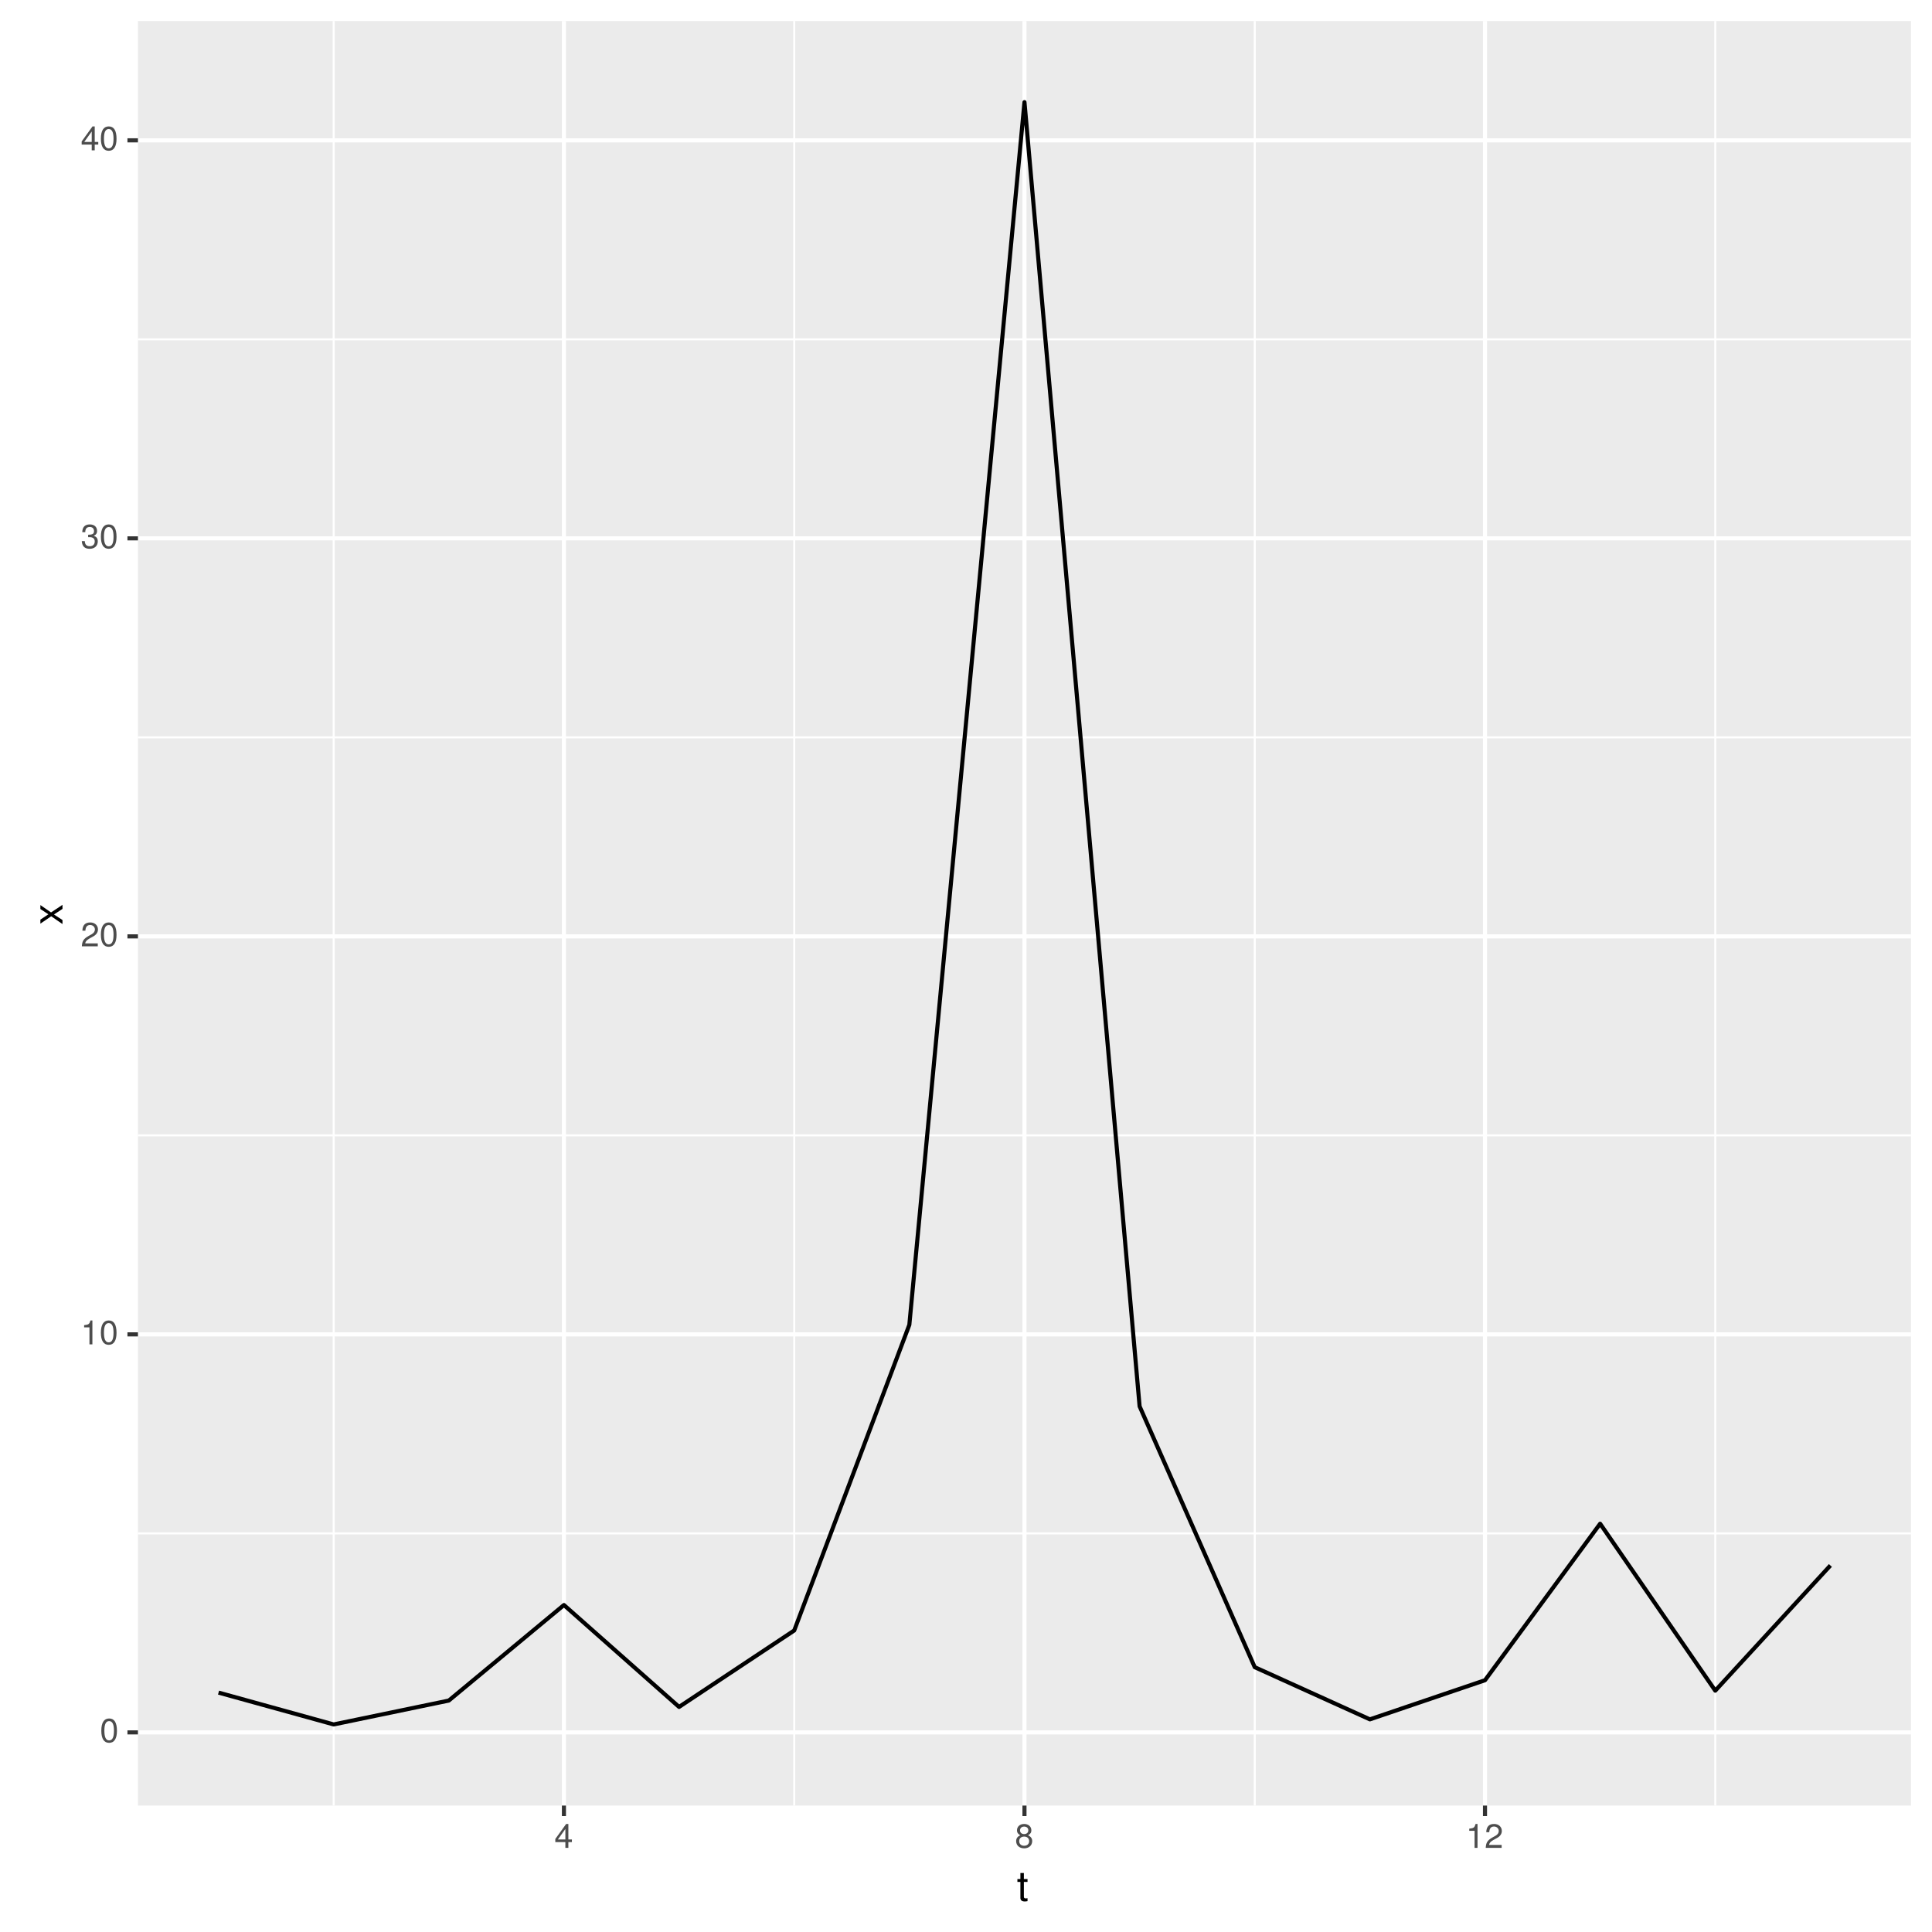
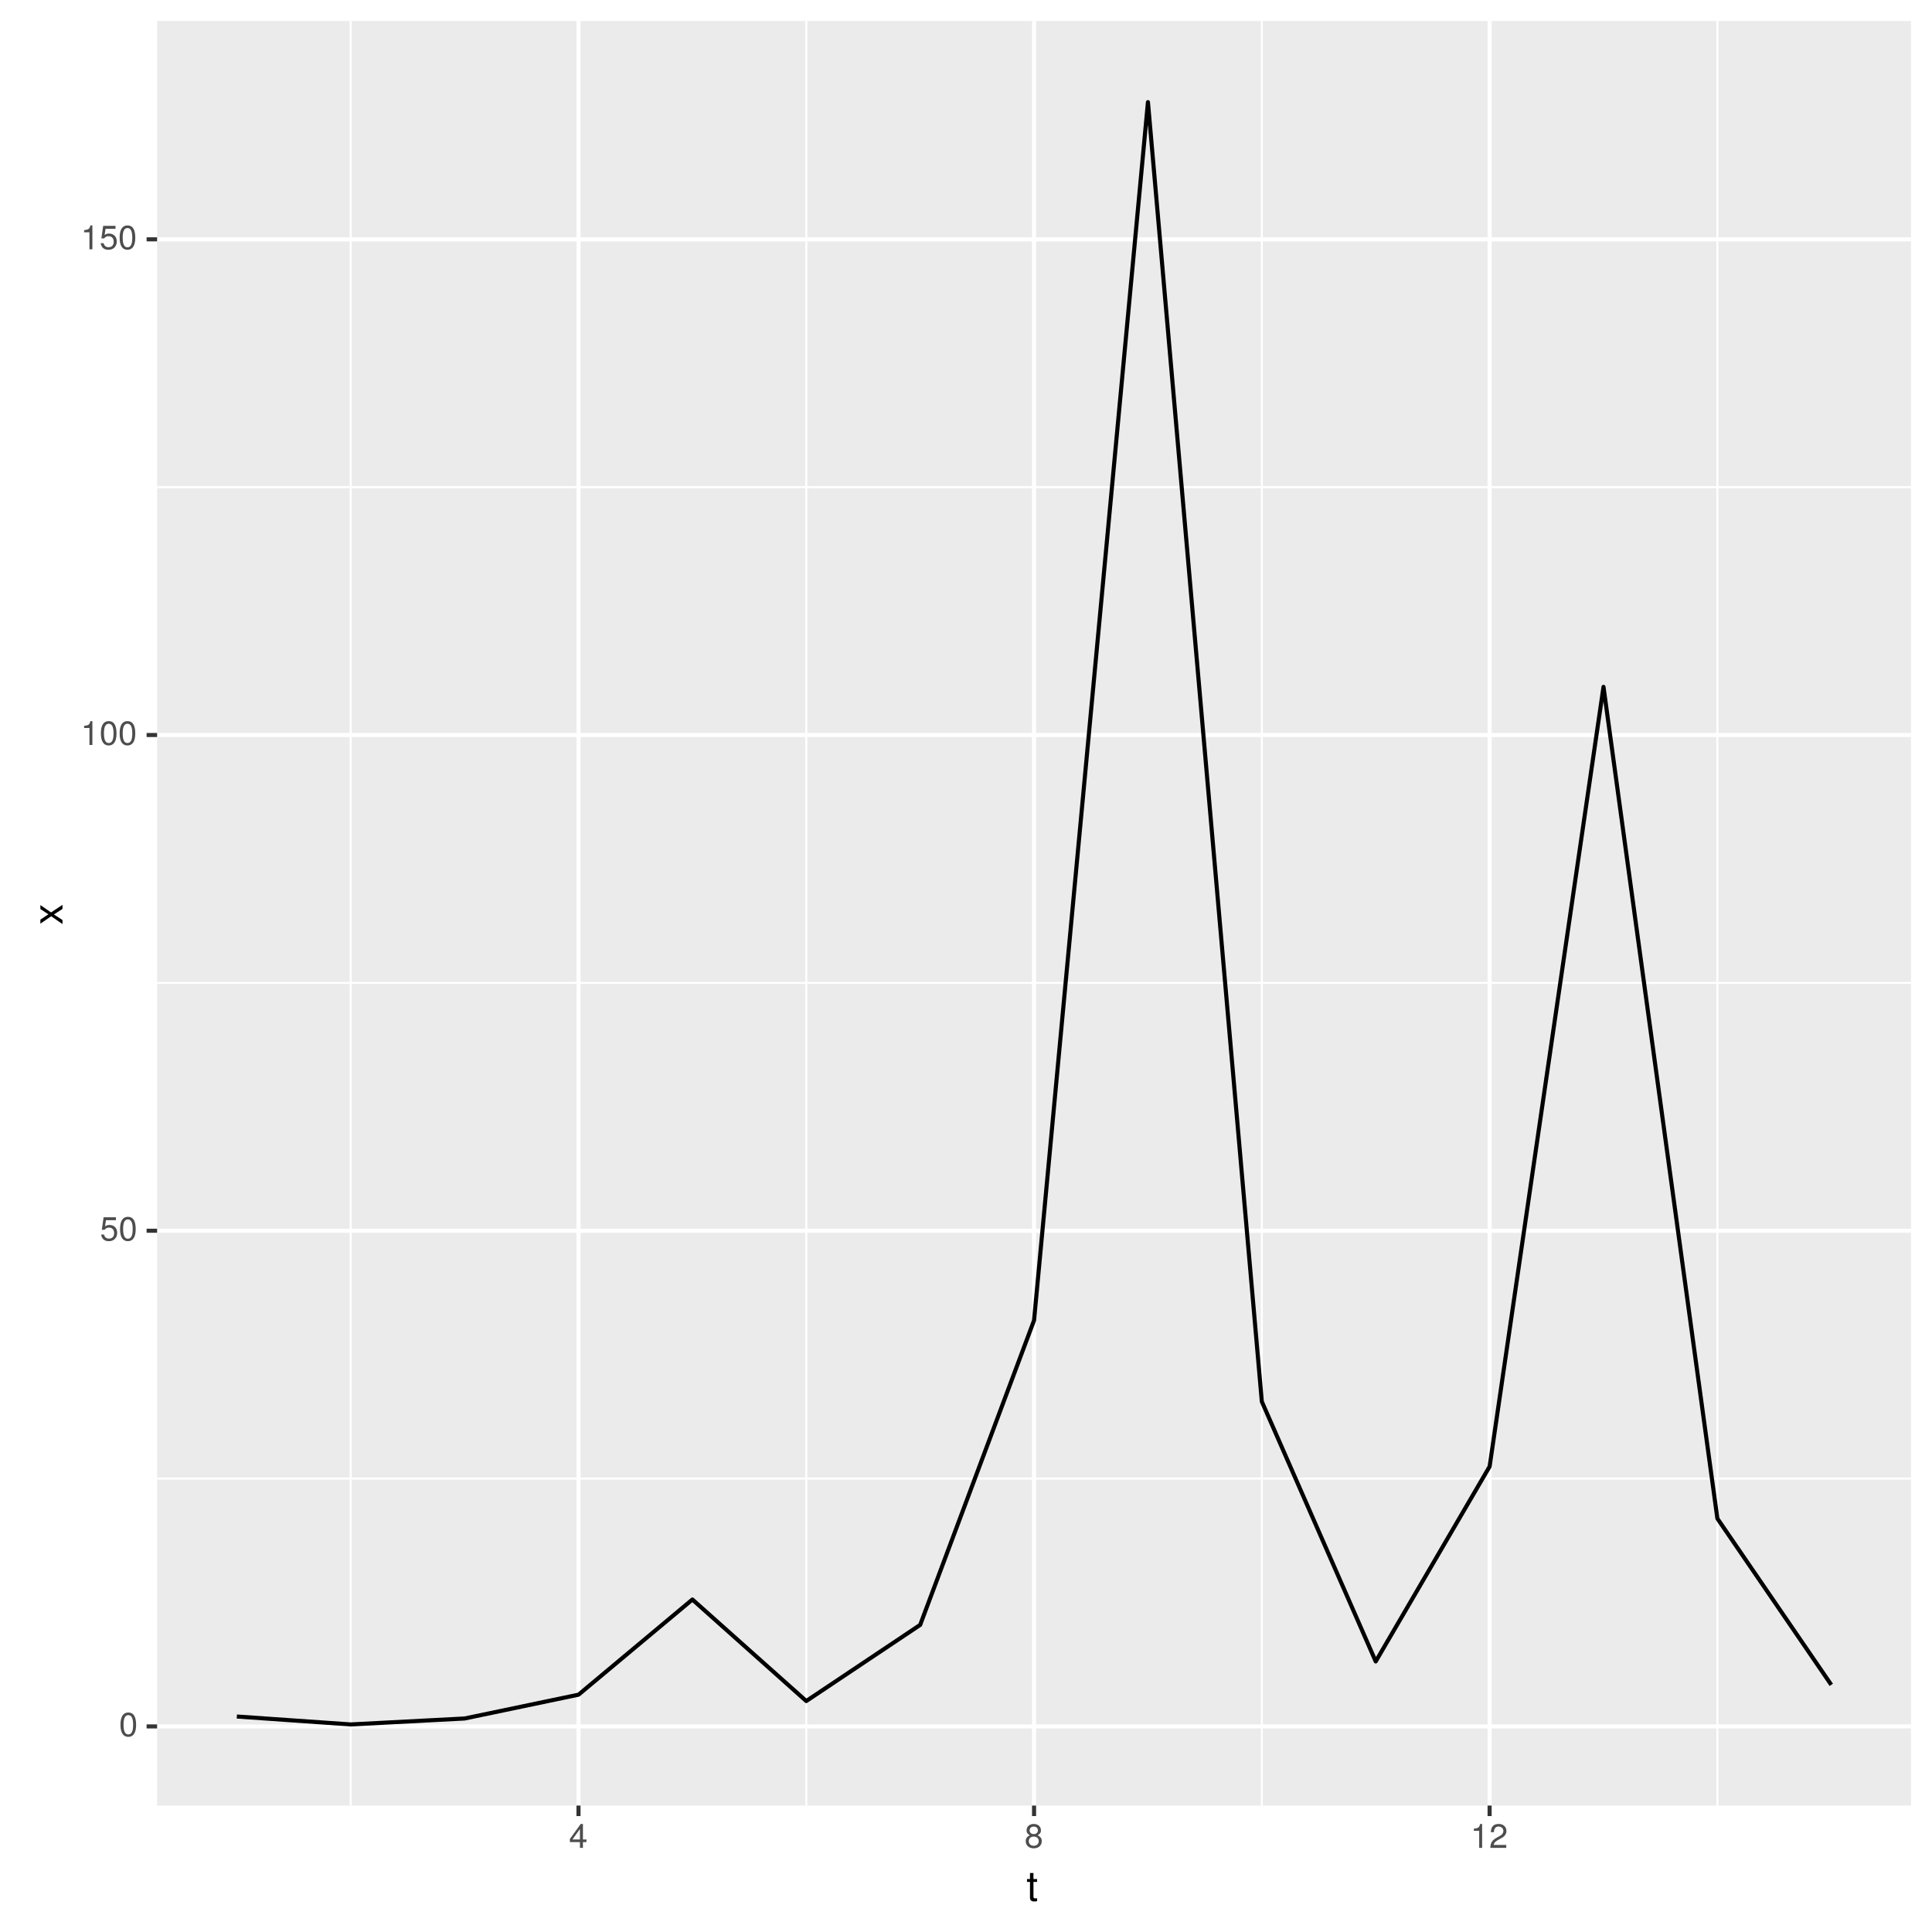
<svg xmlns="http://www.w3.org/2000/svg" xmlns:xlink="http://www.w3.org/1999/xlink" width="504pt" height="504pt" viewBox="0 0 504 504" version="1.1">
  <defs>
    <g>
      <symbol overflow="visible" id="glyph0-0">
        <path style="stroke:none;" d="" />
      </symbol>
      <symbol overflow="visible" id="glyph0-1">
        <path style="stroke:none;" d="M 4.453 -3 C 4.453 -5.156 3.781 -6.234 2.422 -6.234 C 1.078 -6.234 0.375 -5.141 0.375 -3.047 C 0.375 -0.953 1.078 0.125 2.422 0.125 C 3.734 0.125 4.453 -0.953 4.453 -3 Z M 3.672 -3.062 C 3.672 -1.297 3.266 -0.516 2.406 -0.516 C 1.578 -0.516 1.172 -1.344 1.172 -3.047 C 1.172 -4.75 1.578 -5.547 2.422 -5.547 C 3.25 -5.547 3.672 -4.734 3.672 -3.062 Z M 3.672 -3.062 " />
      </symbol>
      <symbol overflow="visible" id="glyph0-2">
+         <path style="stroke:none;" d="M 4.516 -2.062 C 4.516 -3.297 3.688 -4.109 2.5 -4.109 C 2.062 -4.109 1.703 -4 1.344 -3.734 L 1.594 -5.344 L 4.188 -5.344 L 4.188 -6.109 L 0.969 -6.109 L 0.5 -2.844 L 1.219 -2.844 C 1.578 -3.266 1.875 -3.422 2.359 -3.422 C 3.188 -3.422 3.719 -2.891 3.719 -1.969 C 3.719 -1.062 3.203 -0.547 2.359 -0.547 C 1.688 -0.547 1.266 -0.891 1.078 -1.594 L 0.312 -1.594 C 0.562 -0.359 1.266 0.125 2.375 0.125 C 3.641 0.125 4.516 -0.75 4.516 -2.062 Z M 4.516 -2.062 " />
+       </symbol>
+       <symbol overflow="visible" id="glyph0-3">
        <path style="stroke:none;" d="M 3.047 0 L 3.047 -6.234 L 2.547 -6.234 C 2.266 -5.281 2.094 -5.141 0.891 -5 L 0.891 -4.438 L 2.281 -4.438 L 2.281 0 Z M 3.047 0 " />
      </symbol>
-       <symbol overflow="visible" id="glyph0-3">
-         <path style="stroke:none;" d="M 4.5 -4.406 C 4.5 -5.469 3.672 -6.234 2.5 -6.234 C 1.219 -6.234 0.484 -5.594 0.438 -4.078 L 1.219 -4.078 C 1.281 -5.125 1.703 -5.562 2.469 -5.562 C 3.172 -5.562 3.703 -5.062 3.703 -4.391 C 3.703 -3.891 3.406 -3.469 2.859 -3.156 L 2.047 -2.703 C 0.75 -1.969 0.375 -1.375 0.297 0 L 4.453 0 L 4.453 -0.766 L 1.172 -0.766 C 1.25 -1.281 1.531 -1.594 2.297 -2.047 L 3.172 -2.531 C 4.047 -2.984 4.5 -3.641 4.5 -4.406 Z M 4.5 -4.406 " />
-       </symbol>
      <symbol overflow="visible" id="glyph0-4">
-         <path style="stroke:none;" d="M 4.453 -1.812 C 4.453 -2.562 4.141 -3.016 3.391 -3.266 C 3.969 -3.5 4.266 -3.891 4.266 -4.516 C 4.266 -5.594 3.547 -6.234 2.359 -6.234 C 1.109 -6.234 0.438 -5.547 0.406 -4.219 L 1.188 -4.219 C 1.203 -5.141 1.578 -5.562 2.375 -5.562 C 3.062 -5.562 3.469 -5.156 3.469 -4.5 C 3.469 -3.828 3.188 -3.547 1.938 -3.547 L 1.938 -2.906 L 2.359 -2.906 C 3.219 -2.906 3.656 -2.5 3.656 -1.797 C 3.656 -1.016 3.172 -0.547 2.359 -0.547 C 1.516 -0.547 1.109 -0.969 1.062 -1.875 L 0.281 -1.875 C 0.375 -0.5 1.062 0.125 2.344 0.125 C 3.625 0.125 4.453 -0.641 4.453 -1.812 Z M 4.453 -1.812 " />
+         <path style="stroke:none;" d="M 4.578 -1.5 L 4.578 -2.188 L 3.656 -2.188 L 3.656 -6.234 L 3.078 -6.234 L 0.25 -2.312 L 0.25 -1.5 L 2.875 -1.5 L 2.875 0 L 3.656 0 L 3.656 -1.5 Z M 2.875 -2.188 L 0.922 -2.188 L 2.875 -4.922 Z M 2.875 -2.188 " />
      </symbol>
      <symbol overflow="visible" id="glyph0-5">
-         <path style="stroke:none;" d="M 4.578 -1.5 L 4.578 -2.188 L 3.656 -2.188 L 3.656 -6.234 L 3.078 -6.234 L 0.25 -2.312 L 0.25 -1.5 L 2.875 -1.5 L 2.875 0 L 3.656 0 L 3.656 -1.5 Z M 2.875 -2.188 L 0.922 -2.188 L 2.875 -4.922 Z M 2.875 -2.188 " />
+         <path style="stroke:none;" d="M 4.516 -1.766 C 4.516 -2.453 4.156 -2.938 3.438 -3.281 C 4.078 -3.672 4.297 -3.984 4.297 -4.578 C 4.297 -5.547 3.531 -6.234 2.422 -6.234 C 1.312 -6.234 0.547 -5.547 0.547 -4.578 C 0.547 -4 0.75 -3.672 1.391 -3.281 C 0.672 -2.938 0.328 -2.453 0.328 -1.766 C 0.328 -0.625 1.188 0.125 2.422 0.125 C 3.656 0.125 4.516 -0.625 4.516 -1.766 Z M 3.5 -4.562 C 3.5 -3.969 3.062 -3.594 2.422 -3.594 C 1.766 -3.594 1.344 -3.969 1.344 -4.562 C 1.344 -5.156 1.766 -5.547 2.422 -5.547 C 3.078 -5.547 3.5 -5.156 3.5 -4.562 Z M 3.719 -1.75 C 3.719 -1.016 3.188 -0.547 2.406 -0.547 C 1.641 -0.547 1.125 -1.016 1.125 -1.75 C 1.125 -2.484 1.641 -2.938 2.422 -2.938 C 3.188 -2.938 3.719 -2.484 3.719 -1.75 Z M 3.719 -1.75 " />
      </symbol>
      <symbol overflow="visible" id="glyph0-6">
-         <path style="stroke:none;" d="M 4.516 -1.766 C 4.516 -2.453 4.156 -2.938 3.438 -3.281 C 4.078 -3.672 4.297 -3.984 4.297 -4.578 C 4.297 -5.547 3.531 -6.234 2.422 -6.234 C 1.312 -6.234 0.547 -5.547 0.547 -4.578 C 0.547 -4 0.75 -3.672 1.391 -3.281 C 0.672 -2.938 0.328 -2.453 0.328 -1.766 C 0.328 -0.625 1.188 0.125 2.422 0.125 C 3.656 0.125 4.516 -0.625 4.516 -1.766 Z M 3.5 -4.562 C 3.5 -3.969 3.062 -3.594 2.422 -3.594 C 1.766 -3.594 1.344 -3.969 1.344 -4.562 C 1.344 -5.156 1.766 -5.547 2.422 -5.547 C 3.078 -5.547 3.5 -5.156 3.5 -4.562 Z M 3.719 -1.75 C 3.719 -1.016 3.188 -0.547 2.406 -0.547 C 1.641 -0.547 1.125 -1.016 1.125 -1.75 C 1.125 -2.484 1.641 -2.938 2.422 -2.938 C 3.188 -2.938 3.719 -2.484 3.719 -1.75 Z M 3.719 -1.75 " />
+         <path style="stroke:none;" d="M 4.5 -4.406 C 4.5 -5.469 3.672 -6.234 2.5 -6.234 C 1.219 -6.234 0.484 -5.594 0.438 -4.078 L 1.219 -4.078 C 1.281 -5.125 1.703 -5.562 2.469 -5.562 C 3.172 -5.562 3.703 -5.062 3.703 -4.391 C 3.703 -3.891 3.406 -3.469 2.859 -3.156 L 2.047 -2.703 C 0.75 -1.969 0.375 -1.375 0.297 0 L 4.453 0 L 4.453 -0.766 L 1.172 -0.766 C 1.25 -1.281 1.531 -1.594 2.297 -2.047 L 3.172 -2.531 C 4.047 -2.984 4.5 -3.641 4.5 -4.406 Z M 4.5 -4.406 " />
      </symbol>
      <symbol overflow="visible" id="glyph1-0">
        <path style="stroke:none;" d="" />
      </symbol>
      <symbol overflow="visible" id="glyph1-1">
        <path style="stroke:none;" d="M 2.797 0 L 2.797 -0.766 C 2.672 -0.734 2.531 -0.719 2.359 -0.719 C 1.953 -0.719 1.844 -0.844 1.844 -1.25 L 1.844 -5.016 L 2.797 -5.016 L 2.797 -5.766 L 1.844 -5.766 L 1.844 -7.344 L 0.938 -7.344 L 0.938 -5.766 L 0.156 -5.766 L 0.156 -5.016 L 0.938 -5.016 L 0.938 -0.844 C 0.938 -0.25 1.328 0.078 2.047 0.078 C 2.266 0.078 2.484 0.062 2.797 0 Z M 2.797 0 " />
      </symbol>
      <symbol overflow="visible" id="glyph2-0">
        <path style="stroke:none;" d="" />
      </symbol>
      <symbol overflow="visible" id="glyph2-1">
        <path style="stroke:none;" d="M 0 -5.203 L -2.984 -3.219 L -5.766 -5.141 L -5.766 -4.109 L -3.672 -2.734 L -5.766 -1.344 L -5.766 -0.297 L -2.938 -2.219 L 0 -0.188 L 0 -1.234 L -2.219 -2.688 L 0 -4.141 Z M 0 -5.203 " />
      </symbol>
    </g>
    <clipPath id="clip1">
-       <path d="M 35.984 5.48 L 499 5.48 L 499 472 L 35.984 472 Z M 35.984 5.48 " />
+       <path d="M 40.984 5.48 L 499 5.48 L 499 472 L 40.984 472 Z M 40.984 5.48 " />
    </clipPath>
    <clipPath id="clip2">
-       <path d="M 35.984 399 L 499 399 L 499 401 L 35.984 401 Z M 35.984 399 " />
+       <path d="M 40.984 385 L 499 385 L 499 386 L 40.984 386 Z M 40.984 385 " />
    </clipPath>
    <clipPath id="clip3">
-       <path d="M 35.984 295 L 499 295 L 499 297 L 35.984 297 Z M 35.984 295 " />
+       <path d="M 40.984 256 L 499 256 L 499 257 L 40.984 257 Z M 40.984 256 " />
    </clipPath>
    <clipPath id="clip4">
-       <path d="M 35.984 192 L 499 192 L 499 193 L 35.984 193 Z M 35.984 192 " />
+       <path d="M 40.984 126 L 499 126 L 499 128 L 40.984 128 Z M 40.984 126 " />
    </clipPath>
    <clipPath id="clip5">
-       <path d="M 35.984 88 L 499 88 L 499 89 L 35.984 89 Z M 35.984 88 " />
+       <path d="M 91 5.48 L 92 5.48 L 92 472 L 91 472 Z M 91 5.48 " />
    </clipPath>
    <clipPath id="clip6">
-       <path d="M 86 5.48 L 88 5.48 L 88 472 L 86 472 Z M 86 5.48 " />
+       <path d="M 210 5.48 L 211 5.48 L 211 472 L 210 472 Z M 210 5.48 " />
    </clipPath>
    <clipPath id="clip7">
-       <path d="M 206 5.48 L 208 5.48 L 208 472 L 206 472 Z M 206 5.48 " />
+       <path d="M 328 5.48 L 330 5.48 L 330 472 L 328 472 Z M 328 5.48 " />
    </clipPath>
    <clipPath id="clip8">
-       <path d="M 327 5.48 L 328 5.48 L 328 472 L 327 472 Z M 327 5.48 " />
+       <path d="M 447 5.48 L 449 5.48 L 449 472 L 447 472 Z M 447 5.48 " />
    </clipPath>
    <clipPath id="clip9">
-       <path d="M 447 5.48 L 448 5.48 L 448 472 L 447 472 Z M 447 5.48 " />
+       <path d="M 40.984 449 L 499.52 449 L 499.52 451 L 40.984 451 Z M 40.984 449 " />
    </clipPath>
    <clipPath id="clip10">
-       <path d="M 35.984 451 L 499.52 451 L 499.52 453 L 35.984 453 Z M 35.984 451 " />
+       <path d="M 40.984 320 L 499.52 320 L 499.52 322 L 40.984 322 Z M 40.984 320 " />
    </clipPath>
    <clipPath id="clip11">
-       <path d="M 35.984 347 L 499.52 347 L 499.52 349 L 35.984 349 Z M 35.984 347 " />
+       <path d="M 40.984 191 L 499.52 191 L 499.52 193 L 40.984 193 Z M 40.984 191 " />
    </clipPath>
    <clipPath id="clip12">
-       <path d="M 35.984 243 L 499.52 243 L 499.52 245 L 35.984 245 Z M 35.984 243 " />
+       <path d="M 40.984 61 L 499.52 61 L 499.52 63 L 40.984 63 Z M 40.984 61 " />
    </clipPath>
    <clipPath id="clip13">
-       <path d="M 35.984 139 L 499.52 139 L 499.52 141 L 35.984 141 Z M 35.984 139 " />
+       <path d="M 150 5.48 L 152 5.48 L 152 472 L 150 472 Z M 150 5.48 " />
    </clipPath>
    <clipPath id="clip14">
-       <path d="M 35.984 36 L 499.52 36 L 499.52 38 L 35.984 38 Z M 35.984 36 " />
+       <path d="M 269 5.48 L 271 5.48 L 271 472 L 269 472 Z M 269 5.48 " />
    </clipPath>
    <clipPath id="clip15">
-       <path d="M 146 5.48 L 148 5.48 L 148 472 L 146 472 Z M 146 5.48 " />
-     </clipPath>
-     <clipPath id="clip16">
-       <path d="M 266 5.48 L 268 5.48 L 268 472 L 266 472 Z M 266 5.48 " />
-     </clipPath>
-     <clipPath id="clip17">
-       <path d="M 386 5.48 L 388 5.48 L 388 472 L 386 472 Z M 386 5.48 " />
+       <path d="M 388 5.48 L 390 5.48 L 390 472 L 388 472 Z M 388 5.48 " />
    </clipPath>
  </defs>
  <g id="surface2">
    <rect x="0" y="0" width="504" height="504" style="fill:rgb(100%,100%,100%);fill-opacity:1;stroke:none;" />
    <rect x="0" y="0" width="504" height="504" style="fill:rgb(100%,100%,100%);fill-opacity:1;stroke:none;" />
    <path style="fill:none;stroke-width:1.067;stroke-linecap:round;stroke-linejoin:round;stroke:rgb(100%,100%,100%);stroke-opacity:1;stroke-miterlimit:10;" d="M 0 504 L 504 504 L 504 0 L 0 0 Z M 0 504 " />
    <g clip-path="url(#clip1)" clip-rule="nonzero">
-       <path style=" stroke:none;fill-rule:nonzero;fill:rgb(92.157%,92.157%,92.157%);fill-opacity:1;" d="M 35.984 471.016 L 498.52 471.016 L 498.52 5.48 L 35.984 5.48 Z M 35.984 471.016 " />
+       <path style=" stroke:none;fill-rule:nonzero;fill:rgb(92.157%,92.157%,92.157%);fill-opacity:1;" d="M 40.984 471.016 L 498.52 471.016 L 498.52 5.48 L 40.984 5.48 Z M 40.984 471.016 " />
    </g>
    <g clip-path="url(#clip2)" clip-rule="nonzero">
-       <path style="fill:none;stroke-width:0.533;stroke-linecap:butt;stroke-linejoin:round;stroke:rgb(100%,100%,100%);stroke-opacity:1;stroke-miterlimit:10;" d="M 35.984 400.016 L 498.52 400.016 " />
+       <path style="fill:none;stroke-width:0.533;stroke-linecap:butt;stroke-linejoin:round;stroke:rgb(100%,100%,100%);stroke-opacity:1;stroke-miterlimit:10;" d="M 40.984 385.715 L 498.52 385.715 " />
    </g>
    <g clip-path="url(#clip3)" clip-rule="nonzero">
-       <path style="fill:none;stroke-width:0.533;stroke-linecap:butt;stroke-linejoin:round;stroke:rgb(100%,100%,100%);stroke-opacity:1;stroke-miterlimit:10;" d="M 35.984 296.184 L 498.52 296.184 " />
+       <path style="fill:none;stroke-width:0.533;stroke-linecap:butt;stroke-linejoin:round;stroke:rgb(100%,100%,100%);stroke-opacity:1;stroke-miterlimit:10;" d="M 40.984 256.402 L 498.52 256.402 " />
    </g>
    <g clip-path="url(#clip4)" clip-rule="nonzero">
-       <path style="fill:none;stroke-width:0.533;stroke-linecap:butt;stroke-linejoin:round;stroke:rgb(100%,100%,100%);stroke-opacity:1;stroke-miterlimit:10;" d="M 35.984 192.352 L 498.52 192.352 " />
+       <path style="fill:none;stroke-width:0.533;stroke-linecap:butt;stroke-linejoin:round;stroke:rgb(100%,100%,100%);stroke-opacity:1;stroke-miterlimit:10;" d="M 40.984 127.09 L 498.52 127.09 " />
    </g>
    <g clip-path="url(#clip5)" clip-rule="nonzero">
-       <path style="fill:none;stroke-width:0.533;stroke-linecap:butt;stroke-linejoin:round;stroke:rgb(100%,100%,100%);stroke-opacity:1;stroke-miterlimit:10;" d="M 35.984 88.523 L 498.52 88.523 " />
+       <path style="fill:none;stroke-width:0.533;stroke-linecap:butt;stroke-linejoin:round;stroke:rgb(100%,100%,100%);stroke-opacity:1;stroke-miterlimit:10;" d="M 91.492 471.016 L 91.492 5.48 " />
    </g>
    <g clip-path="url(#clip6)" clip-rule="nonzero">
-       <path style="fill:none;stroke-width:0.533;stroke-linecap:butt;stroke-linejoin:round;stroke:rgb(100%,100%,100%);stroke-opacity:1;stroke-miterlimit:10;" d="M 87.047 471.016 L 87.047 5.48 " />
+       <path style="fill:none;stroke-width:0.533;stroke-linecap:butt;stroke-linejoin:round;stroke:rgb(100%,100%,100%);stroke-opacity:1;stroke-miterlimit:10;" d="M 210.332 471.016 L 210.332 5.48 " />
    </g>
    <g clip-path="url(#clip7)" clip-rule="nonzero">
-       <path style="fill:none;stroke-width:0.533;stroke-linecap:butt;stroke-linejoin:round;stroke:rgb(100%,100%,100%);stroke-opacity:1;stroke-miterlimit:10;" d="M 207.184 471.016 L 207.184 5.48 " />
+       <path style="fill:none;stroke-width:0.533;stroke-linecap:butt;stroke-linejoin:round;stroke:rgb(100%,100%,100%);stroke-opacity:1;stroke-miterlimit:10;" d="M 329.172 471.016 L 329.172 5.48 " />
    </g>
    <g clip-path="url(#clip8)" clip-rule="nonzero">
-       <path style="fill:none;stroke-width:0.533;stroke-linecap:butt;stroke-linejoin:round;stroke:rgb(100%,100%,100%);stroke-opacity:1;stroke-miterlimit:10;" d="M 327.324 471.016 L 327.324 5.48 " />
+       <path style="fill:none;stroke-width:0.533;stroke-linecap:butt;stroke-linejoin:round;stroke:rgb(100%,100%,100%);stroke-opacity:1;stroke-miterlimit:10;" d="M 448.012 471.016 L 448.012 5.48 " />
    </g>
    <g clip-path="url(#clip9)" clip-rule="nonzero">
-       <path style="fill:none;stroke-width:0.533;stroke-linecap:butt;stroke-linejoin:round;stroke:rgb(100%,100%,100%);stroke-opacity:1;stroke-miterlimit:10;" d="M 447.461 471.016 L 447.461 5.48 " />
+       <path style="fill:none;stroke-width:1.067;stroke-linecap:butt;stroke-linejoin:round;stroke:rgb(100%,100%,100%);stroke-opacity:1;stroke-miterlimit:10;" d="M 40.984 450.371 L 498.52 450.371 " />
    </g>
    <g clip-path="url(#clip10)" clip-rule="nonzero">
-       <path style="fill:none;stroke-width:1.067;stroke-linecap:butt;stroke-linejoin:round;stroke:rgb(100%,100%,100%);stroke-opacity:1;stroke-miterlimit:10;" d="M 35.984 451.93 L 498.52 451.93 " />
+       <path style="fill:none;stroke-width:1.067;stroke-linecap:butt;stroke-linejoin:round;stroke:rgb(100%,100%,100%);stroke-opacity:1;stroke-miterlimit:10;" d="M 40.984 321.059 L 498.52 321.059 " />
    </g>
    <g clip-path="url(#clip11)" clip-rule="nonzero">
-       <path style="fill:none;stroke-width:1.067;stroke-linecap:butt;stroke-linejoin:round;stroke:rgb(100%,100%,100%);stroke-opacity:1;stroke-miterlimit:10;" d="M 35.984 348.098 L 498.52 348.098 " />
+       <path style="fill:none;stroke-width:1.067;stroke-linecap:butt;stroke-linejoin:round;stroke:rgb(100%,100%,100%);stroke-opacity:1;stroke-miterlimit:10;" d="M 40.984 191.746 L 498.52 191.746 " />
    </g>
    <g clip-path="url(#clip12)" clip-rule="nonzero">
-       <path style="fill:none;stroke-width:1.067;stroke-linecap:butt;stroke-linejoin:round;stroke:rgb(100%,100%,100%);stroke-opacity:1;stroke-miterlimit:10;" d="M 35.984 244.27 L 498.52 244.27 " />
+       <path style="fill:none;stroke-width:1.067;stroke-linecap:butt;stroke-linejoin:round;stroke:rgb(100%,100%,100%);stroke-opacity:1;stroke-miterlimit:10;" d="M 40.984 62.434 L 498.52 62.434 " />
    </g>
    <g clip-path="url(#clip13)" clip-rule="nonzero">
-       <path style="fill:none;stroke-width:1.067;stroke-linecap:butt;stroke-linejoin:round;stroke:rgb(100%,100%,100%);stroke-opacity:1;stroke-miterlimit:10;" d="M 35.984 140.438 L 498.52 140.438 " />
+       <path style="fill:none;stroke-width:1.067;stroke-linecap:butt;stroke-linejoin:round;stroke:rgb(100%,100%,100%);stroke-opacity:1;stroke-miterlimit:10;" d="M 150.914 471.016 L 150.914 5.48 " />
    </g>
    <g clip-path="url(#clip14)" clip-rule="nonzero">
-       <path style="fill:none;stroke-width:1.067;stroke-linecap:butt;stroke-linejoin:round;stroke:rgb(100%,100%,100%);stroke-opacity:1;stroke-miterlimit:10;" d="M 35.984 36.609 L 498.52 36.609 " />
+       <path style="fill:none;stroke-width:1.067;stroke-linecap:butt;stroke-linejoin:round;stroke:rgb(100%,100%,100%);stroke-opacity:1;stroke-miterlimit:10;" d="M 269.754 471.016 L 269.754 5.48 " />
    </g>
    <g clip-path="url(#clip15)" clip-rule="nonzero">
-       <path style="fill:none;stroke-width:1.067;stroke-linecap:butt;stroke-linejoin:round;stroke:rgb(100%,100%,100%);stroke-opacity:1;stroke-miterlimit:10;" d="M 147.113 471.016 L 147.113 5.48 " />
+       <path style="fill:none;stroke-width:1.067;stroke-linecap:butt;stroke-linejoin:round;stroke:rgb(100%,100%,100%);stroke-opacity:1;stroke-miterlimit:10;" d="M 388.594 471.016 L 388.594 5.48 " />
    </g>
-     <g clip-path="url(#clip16)" clip-rule="nonzero">
-       <path style="fill:none;stroke-width:1.067;stroke-linecap:butt;stroke-linejoin:round;stroke:rgb(100%,100%,100%);stroke-opacity:1;stroke-miterlimit:10;" d="M 267.254 471.016 L 267.254 5.48 " />
-     </g>
-     <g clip-path="url(#clip17)" clip-rule="nonzero">
-       <path style="fill:none;stroke-width:1.067;stroke-linecap:butt;stroke-linejoin:round;stroke:rgb(100%,100%,100%);stroke-opacity:1;stroke-miterlimit:10;" d="M 387.391 471.016 L 387.391 5.48 " />
-     </g>
-     <path style="fill:none;stroke-width:1.067;stroke-linecap:butt;stroke-linejoin:round;stroke:rgb(0%,0%,0%);stroke-opacity:1;stroke-miterlimit:1;" d="M 57.012 441.547 L 87.047 449.852 L 117.078 443.625 L 147.113 418.703 L 177.148 445.285 L 207.184 425.348 L 237.219 345.605 L 267.254 26.641 L 297.289 366.871 L 327.324 434.918 L 357.359 448.527 L 387.391 438.32 L 417.426 397.492 L 447.461 441.043 L 477.496 408.379 " />
+     <path style="fill:none;stroke-width:1.067;stroke-linecap:butt;stroke-linejoin:round;stroke:rgb(0%,0%,0%);stroke-opacity:1;stroke-miterlimit:1;" d="M 61.785 447.785 L 91.492 449.852 L 121.203 448.301 L 150.914 442.094 L 180.625 417.266 L 210.332 443.75 L 240.043 423.887 L 269.754 344.438 L 299.465 26.641 L 329.172 365.625 L 358.883 433.422 L 388.594 382.574 L 418.305 179.184 L 448.012 396.133 L 477.723 439.523 " />
    <g style="fill:rgb(30.196%,30.196%,30.196%);fill-opacity:1;">
-       <use xlink:href="#glyph0-1" x="26.055" y="454.532" />
+       <use xlink:href="#glyph0-1" x="31.055" y="452.974" />
    </g>
    <g style="fill:rgb(30.196%,30.196%,30.196%);fill-opacity:1;">
-       <use xlink:href="#glyph0-2" x="21.055" y="350.7" />
-       <use xlink:href="#glyph0-1" x="25.945" y="350.7" />
+       <use xlink:href="#glyph0-2" x="26.055" y="323.661" />
+       <use xlink:href="#glyph0-1" x="30.945" y="323.661" />
    </g>
    <g style="fill:rgb(30.196%,30.196%,30.196%);fill-opacity:1;">
-       <use xlink:href="#glyph0-3" x="21.055" y="246.872" />
-       <use xlink:href="#glyph0-1" x="25.945" y="246.872" />
+       <use xlink:href="#glyph0-3" x="21.055" y="194.349" />
+       <use xlink:href="#glyph0-1" x="25.945" y="194.349" />
+       <use xlink:href="#glyph0-1" x="30.836" y="194.349" />
    </g>
    <g style="fill:rgb(30.196%,30.196%,30.196%);fill-opacity:1;">
-       <use xlink:href="#glyph0-4" x="21.055" y="143.04" />
-       <use xlink:href="#glyph0-1" x="25.945" y="143.04" />
+       <use xlink:href="#glyph0-3" x="21.055" y="65.036" />
+       <use xlink:href="#glyph0-2" x="25.945" y="65.036" />
+       <use xlink:href="#glyph0-1" x="30.836" y="65.036" />
+     </g>
+     <path style="fill:none;stroke-width:1.067;stroke-linecap:butt;stroke-linejoin:round;stroke:rgb(20%,20%,20%);stroke-opacity:1;stroke-miterlimit:10;" d="M 38.246 450.371 L 40.984 450.371 " />
+     <path style="fill:none;stroke-width:1.067;stroke-linecap:butt;stroke-linejoin:round;stroke:rgb(20%,20%,20%);stroke-opacity:1;stroke-miterlimit:10;" d="M 38.246 321.059 L 40.984 321.059 " />
+     <path style="fill:none;stroke-width:1.067;stroke-linecap:butt;stroke-linejoin:round;stroke:rgb(20%,20%,20%);stroke-opacity:1;stroke-miterlimit:10;" d="M 38.246 191.746 L 40.984 191.746 " />
+     <path style="fill:none;stroke-width:1.067;stroke-linecap:butt;stroke-linejoin:round;stroke:rgb(20%,20%,20%);stroke-opacity:1;stroke-miterlimit:10;" d="M 38.246 62.434 L 40.984 62.434 " />
+     <path style="fill:none;stroke-width:1.067;stroke-linecap:butt;stroke-linejoin:round;stroke:rgb(20%,20%,20%);stroke-opacity:1;stroke-miterlimit:10;" d="M 150.914 473.754 L 150.914 471.016 " />
+     <path style="fill:none;stroke-width:1.067;stroke-linecap:butt;stroke-linejoin:round;stroke:rgb(20%,20%,20%);stroke-opacity:1;stroke-miterlimit:10;" d="M 269.754 473.754 L 269.754 471.016 " />
+     <path style="fill:none;stroke-width:1.067;stroke-linecap:butt;stroke-linejoin:round;stroke:rgb(20%,20%,20%);stroke-opacity:1;stroke-miterlimit:10;" d="M 388.594 473.754 L 388.594 471.016 " />
+     <g style="fill:rgb(30.196%,30.196%,30.196%);fill-opacity:1;">
+       <use xlink:href="#glyph0-4" x="148.414" y="482.048" />
    </g>
    <g style="fill:rgb(30.196%,30.196%,30.196%);fill-opacity:1;">
-       <use xlink:href="#glyph0-5" x="21.055" y="39.212" />
-       <use xlink:href="#glyph0-1" x="25.945" y="39.212" />
-     </g>
-     <path style="fill:none;stroke-width:1.067;stroke-linecap:butt;stroke-linejoin:round;stroke:rgb(20%,20%,20%);stroke-opacity:1;stroke-miterlimit:10;" d="M 33.246 451.93 L 35.984 451.93 " />
-     <path style="fill:none;stroke-width:1.067;stroke-linecap:butt;stroke-linejoin:round;stroke:rgb(20%,20%,20%);stroke-opacity:1;stroke-miterlimit:10;" d="M 33.246 348.098 L 35.984 348.098 " />
-     <path style="fill:none;stroke-width:1.067;stroke-linecap:butt;stroke-linejoin:round;stroke:rgb(20%,20%,20%);stroke-opacity:1;stroke-miterlimit:10;" d="M 33.246 244.27 L 35.984 244.27 " />
-     <path style="fill:none;stroke-width:1.067;stroke-linecap:butt;stroke-linejoin:round;stroke:rgb(20%,20%,20%);stroke-opacity:1;stroke-miterlimit:10;" d="M 33.246 140.438 L 35.984 140.438 " />
-     <path style="fill:none;stroke-width:1.067;stroke-linecap:butt;stroke-linejoin:round;stroke:rgb(20%,20%,20%);stroke-opacity:1;stroke-miterlimit:10;" d="M 33.246 36.609 L 35.984 36.609 " />
-     <path style="fill:none;stroke-width:1.067;stroke-linecap:butt;stroke-linejoin:round;stroke:rgb(20%,20%,20%);stroke-opacity:1;stroke-miterlimit:10;" d="M 147.113 473.754 L 147.113 471.016 " />
-     <path style="fill:none;stroke-width:1.067;stroke-linecap:butt;stroke-linejoin:round;stroke:rgb(20%,20%,20%);stroke-opacity:1;stroke-miterlimit:10;" d="M 267.254 473.754 L 267.254 471.016 " />
-     <path style="fill:none;stroke-width:1.067;stroke-linecap:butt;stroke-linejoin:round;stroke:rgb(20%,20%,20%);stroke-opacity:1;stroke-miterlimit:10;" d="M 387.391 473.754 L 387.391 471.016 " />
-     <g style="fill:rgb(30.196%,30.196%,30.196%);fill-opacity:1;">
-       <use xlink:href="#glyph0-5" x="144.613" y="482.048" />
+       <use xlink:href="#glyph0-5" x="267.254" y="482.048" />
    </g>
    <g style="fill:rgb(30.196%,30.196%,30.196%);fill-opacity:1;">
-       <use xlink:href="#glyph0-6" x="264.754" y="482.048" />
-     </g>
-     <g style="fill:rgb(30.196%,30.196%,30.196%);fill-opacity:1;">
-       <use xlink:href="#glyph0-2" x="382.391" y="482.048" />
-       <use xlink:href="#glyph0-3" x="387.281" y="482.048" />
+       <use xlink:href="#glyph0-3" x="383.594" y="482.048" />
+       <use xlink:href="#glyph0-6" x="388.484" y="482.048" />
    </g>
    <g style="fill:rgb(0%,0%,0%);fill-opacity:1;">
-       <use xlink:href="#glyph1-1" x="265.254" y="495.956" />
+       <use xlink:href="#glyph1-1" x="267.754" y="495.956" />
    </g>
    <g style="fill:rgb(0%,0%,0%);fill-opacity:1;">
      <use xlink:href="#glyph2-1" x="16.3" y="241.246" />
    </g>
  </g>
</svg>
